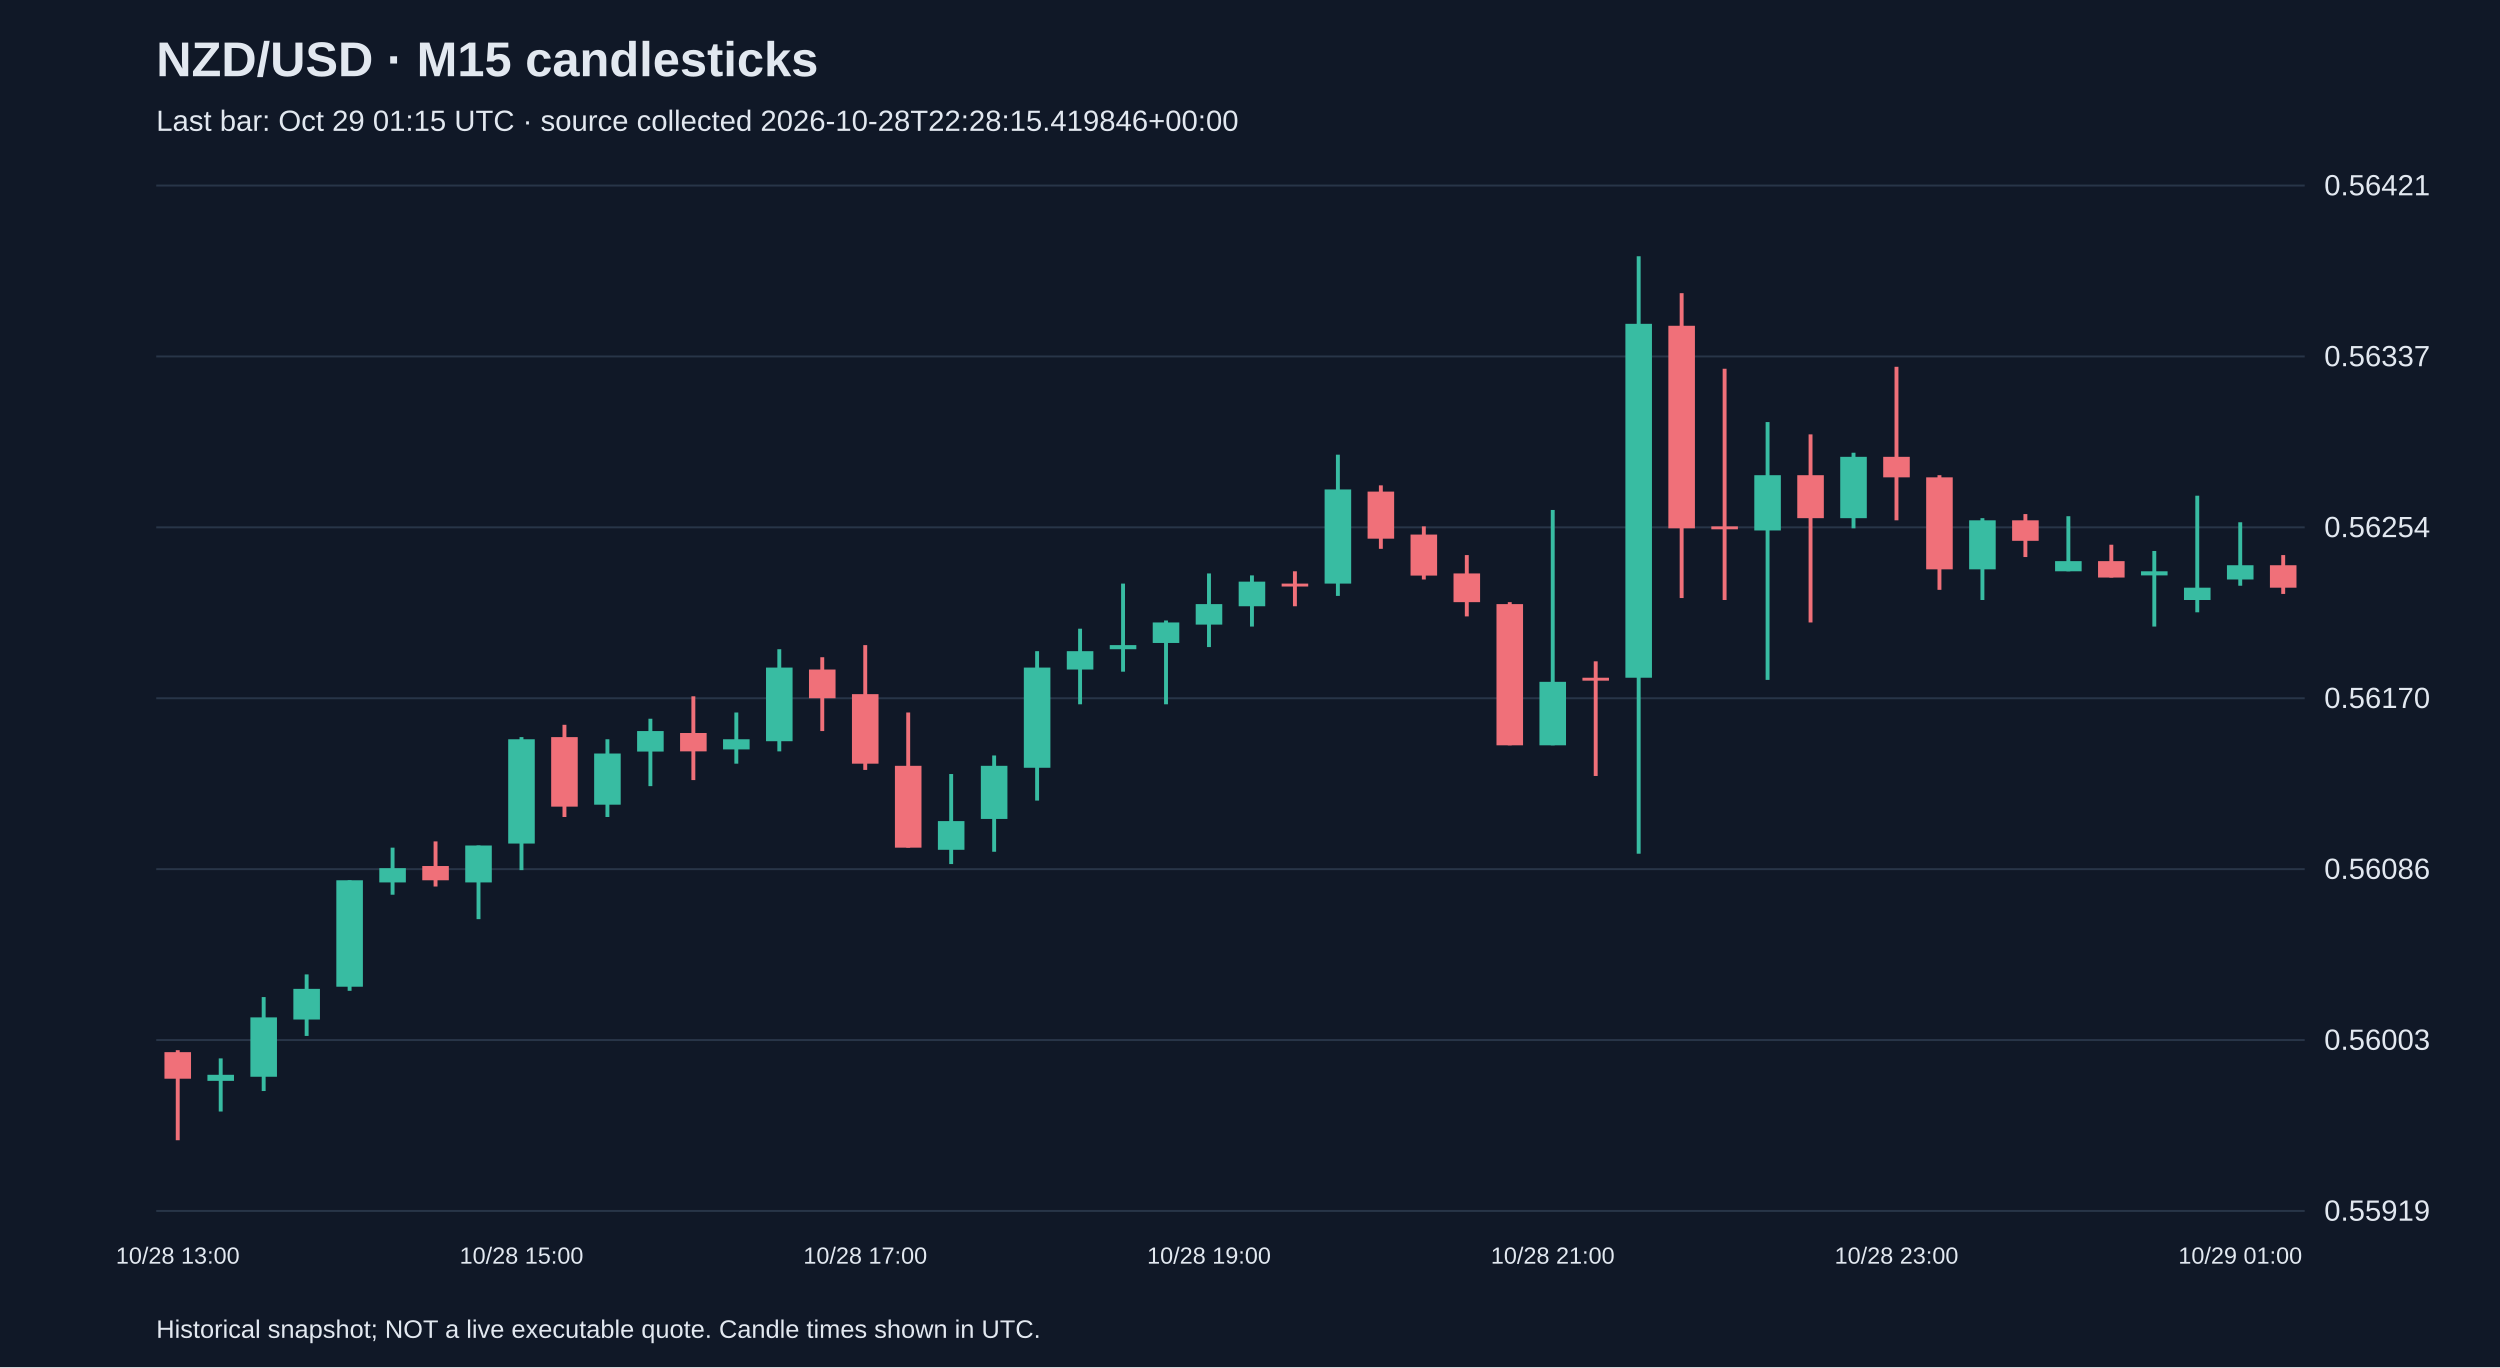
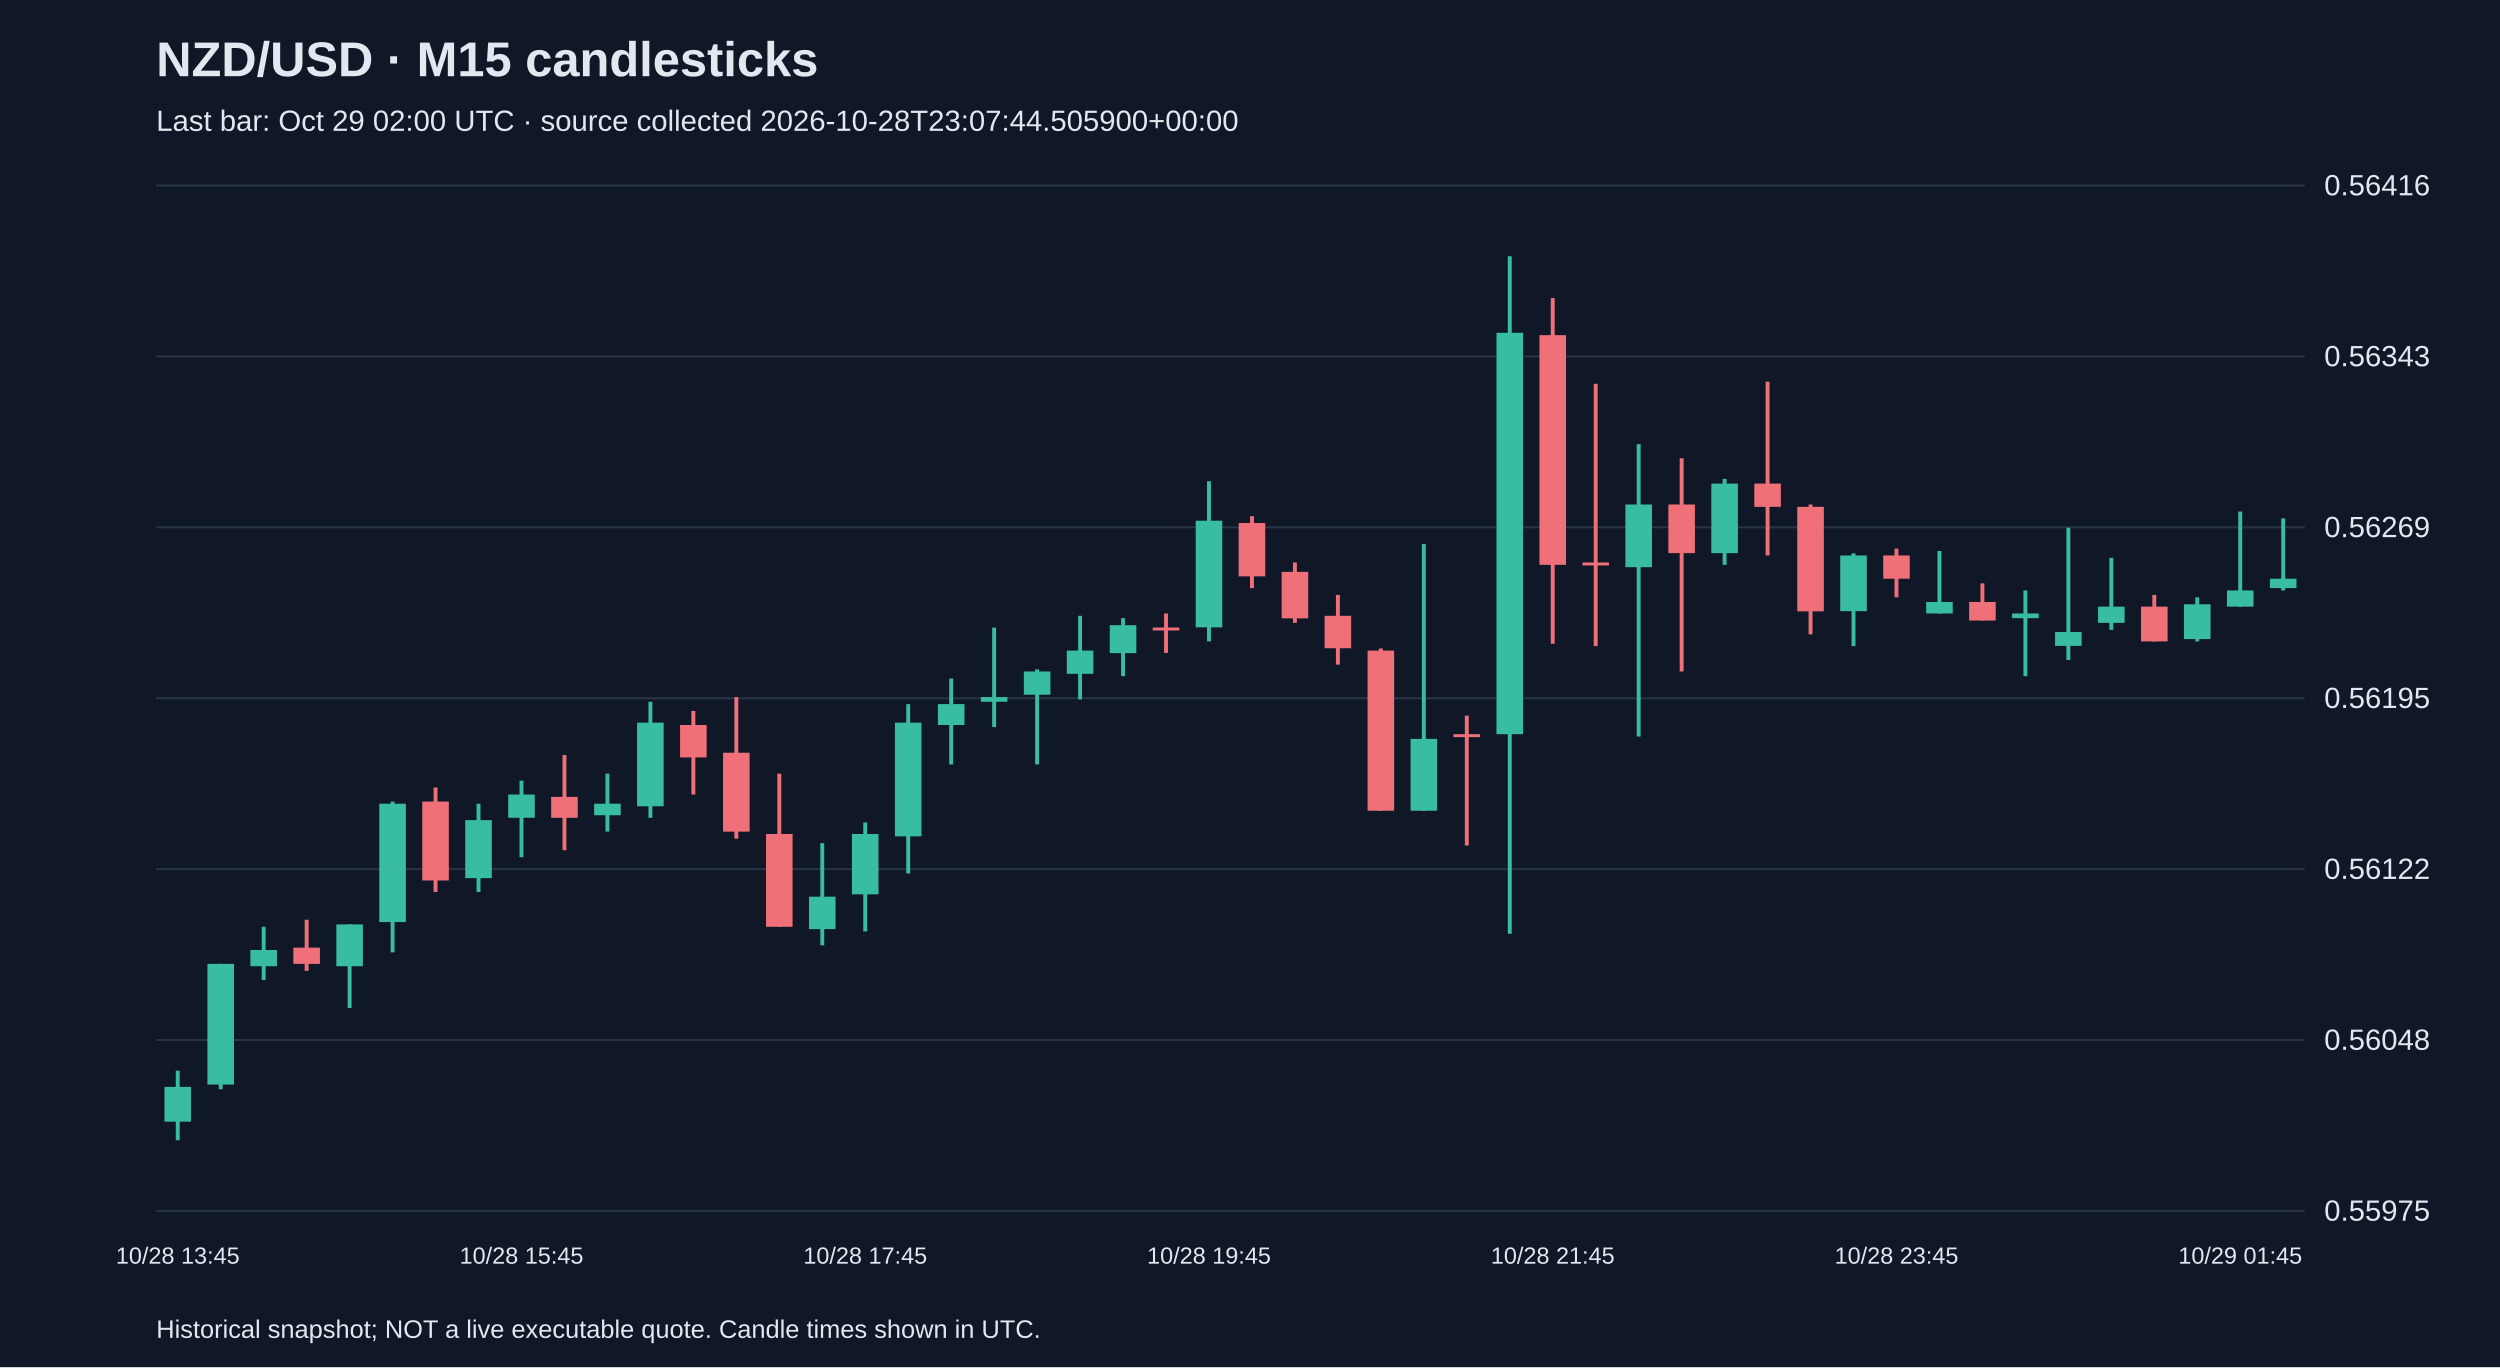
<svg xmlns="http://www.w3.org/2000/svg" viewBox="0 0 1280 700">
  <rect width="100%" height="100%" fill="#101827" />
  <style>text{font-family:Arial,sans-serif;fill:#e2e8f0}</style>
  <text x="80" y="39" font-size="25" font-weight="bold">NZD/USD · M15 candlesticks</text>
-   <text x="80" y="67" font-size="15" fill="#a6b1c5">Last bar: Oct 29 01:15 UTC · source collected 2026-10-28T22:28:15.419846+00:00</text>
+   <text x="80" y="67" font-size="15" fill="#a6b1c5">Last bar: Oct 29 02:00 UTC · source collected 2026-10-28T23:07:44.505900+00:00</text>
  <line x1="80" y1="620.0" x2="1180" y2="620.0" stroke="#283548" />
-   <text x="1190" y="625.0" font-size="15">0.55919</text>
+   <text x="1190" y="625.0" font-size="15">0.55975</text>
  <line x1="80" y1="532.5" x2="1180" y2="532.5" stroke="#283548" />
-   <text x="1190" y="537.5" font-size="15">0.56003</text>
+   <text x="1190" y="537.5" font-size="15">0.56048</text>
  <line x1="80" y1="445.0" x2="1180" y2="445.0" stroke="#283548" />
-   <text x="1190" y="450.0" font-size="15">0.56086</text>
+   <text x="1190" y="450.0" font-size="15">0.56122</text>
  <line x1="80" y1="357.5" x2="1180" y2="357.5" stroke="#283548" />
-   <text x="1190" y="362.5" font-size="15">0.56170</text>
+   <text x="1190" y="362.5" font-size="15">0.56195</text>
  <line x1="80" y1="270.0" x2="1180" y2="270.0" stroke="#283548" />
-   <text x="1190" y="275.0" font-size="15">0.56254</text>
+   <text x="1190" y="275.0" font-size="15">0.56269</text>
  <line x1="80" y1="182.5" x2="1180" y2="182.5" stroke="#283548" />
-   <text x="1190" y="187.5" font-size="15">0.56337</text>
+   <text x="1190" y="187.5" font-size="15">0.56343</text>
  <line x1="80" y1="95.0" x2="1180" y2="95.0" stroke="#283548" />
-   <text x="1190" y="100.0" font-size="15">0.56421</text>
-   <line x1="91.0" y1="537.7" x2="91.0" y2="583.8" stroke="#f07079" stroke-width="2" />
-   <rect x="84.2" y="538.7" width="13.6" height="13.6" fill="#f07079" />
-   <text x="91.0" y="647" text-anchor="middle" font-size="12">10/28 13:00</text>
-   <line x1="113.0" y1="541.9" x2="113.0" y2="569.1" stroke="#38bca2" stroke-width="2" />
-   <rect x="106.2" y="550.3" width="13.6" height="3.1" fill="#38bca2" />
-   <line x1="135.0" y1="510.5" x2="135.0" y2="558.6" stroke="#38bca2" stroke-width="2" />
-   <rect x="128.2" y="520.9" width="13.6" height="30.4" fill="#38bca2" />
-   <line x1="157.0" y1="498.9" x2="157.0" y2="530.4" stroke="#38bca2" stroke-width="2" />
-   <rect x="150.2" y="506.3" width="13.6" height="15.7" fill="#38bca2" />
-   <line x1="179.0" y1="450.7" x2="179.0" y2="507.3" stroke="#38bca2" stroke-width="2" />
-   <rect x="172.2" y="450.7" width="13.6" height="54.5" fill="#38bca2" />
-   <line x1="201.0" y1="434.0" x2="201.0" y2="458.1" stroke="#38bca2" stroke-width="2" />
-   <rect x="194.2" y="444.5" width="13.6" height="7.3" fill="#38bca2" />
-   <line x1="223.0" y1="430.8" x2="223.0" y2="453.9" stroke="#f07079" stroke-width="2" />
-   <rect x="216.2" y="443.4" width="13.6" height="7.3" fill="#f07079" />
-   <line x1="245.0" y1="432.9" x2="245.0" y2="470.6" stroke="#38bca2" stroke-width="2" />
-   <rect x="238.2" y="432.9" width="13.6" height="18.9" fill="#38bca2" />
-   <line x1="267.0" y1="377.4" x2="267.0" y2="445.5" stroke="#38bca2" stroke-width="2" />
-   <rect x="260.2" y="378.5" width="13.6" height="53.4" fill="#38bca2" />
-   <text x="267.0" y="647" text-anchor="middle" font-size="12">10/28 15:00</text>
-   <line x1="289.0" y1="371.1" x2="289.0" y2="418.3" stroke="#f07079" stroke-width="2" />
-   <rect x="282.2" y="377.4" width="13.6" height="35.6" fill="#f07079" />
-   <line x1="311.0" y1="378.5" x2="311.0" y2="418.3" stroke="#38bca2" stroke-width="2" />
-   <rect x="304.2" y="385.8" width="13.6" height="26.2" fill="#38bca2" />
-   <line x1="333.0" y1="368.0" x2="333.0" y2="402.5" stroke="#38bca2" stroke-width="2" />
-   <rect x="326.2" y="374.3" width="13.6" height="10.5" fill="#38bca2" />
-   <line x1="355.0" y1="356.5" x2="355.0" y2="399.4" stroke="#f07079" stroke-width="2" />
-   <rect x="348.2" y="375.3" width="13.6" height="9.4" fill="#f07079" />
-   <line x1="377.0" y1="364.8" x2="377.0" y2="391.0" stroke="#38bca2" stroke-width="2" />
-   <rect x="370.2" y="378.5" width="13.6" height="5.2" fill="#38bca2" />
-   <line x1="399.0" y1="332.4" x2="399.0" y2="384.7" stroke="#38bca2" stroke-width="2" />
-   <rect x="392.2" y="341.8" width="13.6" height="37.7" fill="#38bca2" />
-   <line x1="421.0" y1="336.5" x2="421.0" y2="374.3" stroke="#f07079" stroke-width="2" />
-   <rect x="414.2" y="342.8" width="13.6" height="14.7" fill="#f07079" />
-   <line x1="443.0" y1="330.3" x2="443.0" y2="394.2" stroke="#f07079" stroke-width="2" />
-   <rect x="436.2" y="355.4" width="13.6" height="35.6" fill="#f07079" />
-   <text x="443.0" y="647" text-anchor="middle" font-size="12">10/28 17:00</text>
-   <line x1="465.0" y1="364.8" x2="465.0" y2="434.0" stroke="#f07079" stroke-width="2" />
-   <rect x="458.2" y="392.1" width="13.6" height="41.9" fill="#f07079" />
-   <line x1="487.0" y1="396.3" x2="487.0" y2="442.4" stroke="#38bca2" stroke-width="2" />
-   <rect x="480.2" y="420.4" width="13.6" height="14.7" fill="#38bca2" />
-   <line x1="509.0" y1="386.8" x2="509.0" y2="436.1" stroke="#38bca2" stroke-width="2" />
-   <rect x="502.2" y="392.1" width="13.6" height="27.2" fill="#38bca2" />
-   <line x1="531.0" y1="333.4" x2="531.0" y2="409.9" stroke="#38bca2" stroke-width="2" />
-   <rect x="524.2" y="341.8" width="13.6" height="51.3" fill="#38bca2" />
-   <line x1="553.0" y1="321.9" x2="553.0" y2="360.6" stroke="#38bca2" stroke-width="2" />
-   <rect x="546.2" y="333.4" width="13.6" height="9.4" fill="#38bca2" />
-   <line x1="575.0" y1="298.8" x2="575.0" y2="343.9" stroke="#38bca2" stroke-width="2" />
-   <rect x="568.2" y="330.3" width="13.6" height="2.1" fill="#38bca2" />
-   <line x1="597.0" y1="317.7" x2="597.0" y2="360.6" stroke="#38bca2" stroke-width="2" />
-   <rect x="590.2" y="318.7" width="13.6" height="10.5" fill="#38bca2" />
-   <line x1="619.0" y1="293.6" x2="619.0" y2="331.3" stroke="#38bca2" stroke-width="2" />
-   <rect x="612.2" y="309.3" width="13.6" height="10.5" fill="#38bca2" />
-   <text x="619.0" y="647" text-anchor="middle" font-size="12">10/28 19:00</text>
-   <line x1="641.0" y1="294.6" x2="641.0" y2="320.8" stroke="#38bca2" stroke-width="2" />
-   <rect x="634.2" y="297.8" width="13.6" height="12.6" fill="#38bca2" />
-   <line x1="663.0" y1="292.5" x2="663.0" y2="310.4" stroke="#f07079" stroke-width="2" />
-   <rect x="656.2" y="298.8" width="13.6" height="1.5" fill="#f07079" />
-   <line x1="685.0" y1="232.8" x2="685.0" y2="305.1" stroke="#38bca2" stroke-width="2" />
-   <rect x="678.2" y="250.6" width="13.6" height="48.2" fill="#38bca2" />
-   <line x1="707.0" y1="248.5" x2="707.0" y2="281.0" stroke="#f07079" stroke-width="2" />
-   <rect x="700.2" y="251.7" width="13.6" height="24.1" fill="#f07079" />
-   <line x1="729.0" y1="269.5" x2="729.0" y2="296.7" stroke="#f07079" stroke-width="2" />
-   <rect x="722.2" y="273.7" width="13.6" height="21.0" fill="#f07079" />
-   <line x1="751.0" y1="284.2" x2="751.0" y2="315.6" stroke="#f07079" stroke-width="2" />
-   <rect x="744.2" y="293.6" width="13.6" height="14.7" fill="#f07079" />
-   <line x1="773.0" y1="308.3" x2="773.0" y2="381.6" stroke="#f07079" stroke-width="2" />
-   <rect x="766.2" y="309.3" width="13.6" height="72.3" fill="#f07079" />
-   <line x1="795.0" y1="261.1" x2="795.0" y2="381.6" stroke="#38bca2" stroke-width="2" />
-   <rect x="788.2" y="349.1" width="13.6" height="32.5" fill="#38bca2" />
-   <text x="795.0" y="647" text-anchor="middle" font-size="12">10/28 21:00</text>
-   <line x1="817.0" y1="338.6" x2="817.0" y2="397.3" stroke="#f07079" stroke-width="2" />
-   <rect x="810.2" y="347.0" width="13.6" height="1.5" fill="#f07079" />
-   <line x1="839.0" y1="131.2" x2="839.0" y2="437.1" stroke="#38bca2" stroke-width="2" />
-   <rect x="832.2" y="165.8" width="13.6" height="181.2" fill="#38bca2" />
-   <line x1="861.0" y1="150.1" x2="861.0" y2="306.2" stroke="#f07079" stroke-width="2" />
-   <rect x="854.2" y="166.8" width="13.6" height="103.7" fill="#f07079" />
-   <line x1="883.0" y1="188.8" x2="883.0" y2="307.2" stroke="#f07079" stroke-width="2" />
-   <rect x="876.2" y="269.5" width="13.6" height="1.5" fill="#f07079" />
-   <line x1="905.0" y1="216.1" x2="905.0" y2="348.1" stroke="#38bca2" stroke-width="2" />
-   <rect x="898.2" y="243.3" width="13.6" height="28.3" fill="#38bca2" />
-   <line x1="927.0" y1="222.4" x2="927.0" y2="318.7" stroke="#f07079" stroke-width="2" />
-   <rect x="920.2" y="243.3" width="13.6" height="22.0" fill="#f07079" />
-   <line x1="949.0" y1="231.8" x2="949.0" y2="270.5" stroke="#38bca2" stroke-width="2" />
-   <rect x="942.2" y="233.9" width="13.6" height="31.4" fill="#38bca2" />
-   <line x1="971.0" y1="187.8" x2="971.0" y2="266.4" stroke="#f07079" stroke-width="2" />
-   <rect x="964.2" y="233.9" width="13.6" height="10.5" fill="#f07079" />
-   <text x="971.0" y="647" text-anchor="middle" font-size="12">10/28 23:00</text>
-   <line x1="993.0" y1="243.3" x2="993.0" y2="302.0" stroke="#f07079" stroke-width="2" />
-   <rect x="986.2" y="244.4" width="13.6" height="47.1" fill="#f07079" />
-   <line x1="1015.0" y1="265.3" x2="1015.0" y2="307.2" stroke="#38bca2" stroke-width="2" />
-   <rect x="1008.2" y="266.4" width="13.6" height="25.1" fill="#38bca2" />
-   <line x1="1037.0" y1="263.2" x2="1037.0" y2="285.2" stroke="#f07079" stroke-width="2" />
-   <rect x="1030.2" y="266.4" width="13.6" height="10.5" fill="#f07079" />
-   <line x1="1059.0" y1="264.3" x2="1059.0" y2="292.5" stroke="#38bca2" stroke-width="2" />
-   <rect x="1052.2" y="287.3" width="13.6" height="5.2" fill="#38bca2" />
-   <line x1="1081.0" y1="278.9" x2="1081.0" y2="295.7" stroke="#f07079" stroke-width="2" />
-   <rect x="1074.2" y="287.3" width="13.6" height="8.4" fill="#f07079" />
-   <line x1="1103.0" y1="282.1" x2="1103.0" y2="320.8" stroke="#38bca2" stroke-width="2" />
-   <rect x="1096.2" y="292.5" width="13.6" height="2.1" fill="#38bca2" />
-   <line x1="1125.0" y1="253.8" x2="1125.0" y2="313.5" stroke="#38bca2" stroke-width="2" />
-   <rect x="1118.2" y="300.9" width="13.6" height="6.3" fill="#38bca2" />
-   <line x1="1147.0" y1="267.4" x2="1147.0" y2="299.9" stroke="#38bca2" stroke-width="2" />
-   <rect x="1140.2" y="289.4" width="13.6" height="7.3" fill="#38bca2" />
-   <text x="1147.0" y="647" text-anchor="middle" font-size="12">10/29 01:00</text>
-   <line x1="1169.0" y1="284.2" x2="1169.0" y2="304.1" stroke="#f07079" stroke-width="2" />
-   <rect x="1162.2" y="289.4" width="13.6" height="11.5" fill="#f07079" />
+   <text x="1190" y="100.0" font-size="15">0.56416</text>
+   <line x1="91.0" y1="548.2" x2="91.0" y2="583.8" stroke="#38bca2" stroke-width="2" />
+   <rect x="84.2" y="556.5" width="13.6" height="17.8" fill="#38bca2" />
+   <text x="91.0" y="647" text-anchor="middle" font-size="12">10/28 13:45</text>
+   <line x1="113.0" y1="493.5" x2="113.0" y2="557.7" stroke="#38bca2" stroke-width="2" />
+   <rect x="106.2" y="493.5" width="13.6" height="61.8" fill="#38bca2" />
+   <line x1="135.0" y1="474.5" x2="135.0" y2="501.8" stroke="#38bca2" stroke-width="2" />
+   <rect x="128.2" y="486.4" width="13.6" height="8.3" fill="#38bca2" />
+   <line x1="157.0" y1="470.9" x2="157.0" y2="497.1" stroke="#f07079" stroke-width="2" />
+   <rect x="150.2" y="485.2" width="13.6" height="8.3" fill="#f07079" />
+   <line x1="179.0" y1="473.3" x2="179.0" y2="516.1" stroke="#38bca2" stroke-width="2" />
+   <rect x="172.2" y="473.3" width="13.6" height="21.4" fill="#38bca2" />
+   <line x1="201.0" y1="410.4" x2="201.0" y2="487.6" stroke="#38bca2" stroke-width="2" />
+   <rect x="194.2" y="411.5" width="13.6" height="60.6" fill="#38bca2" />
+   <line x1="223.0" y1="403.2" x2="223.0" y2="456.7" stroke="#f07079" stroke-width="2" />
+   <rect x="216.2" y="410.4" width="13.6" height="40.4" fill="#f07079" />
+   <line x1="245.0" y1="411.5" x2="245.0" y2="456.7" stroke="#38bca2" stroke-width="2" />
+   <rect x="238.2" y="419.9" width="13.6" height="29.7" fill="#38bca2" />
+   <line x1="267.0" y1="399.7" x2="267.0" y2="438.9" stroke="#38bca2" stroke-width="2" />
+   <rect x="260.2" y="406.8" width="13.6" height="11.9" fill="#38bca2" />
+   <text x="267.0" y="647" text-anchor="middle" font-size="12">10/28 15:45</text>
+   <line x1="289.0" y1="386.6" x2="289.0" y2="435.3" stroke="#f07079" stroke-width="2" />
+   <rect x="282.2" y="408.0" width="13.6" height="10.7" fill="#f07079" />
+   <line x1="311.0" y1="396.1" x2="311.0" y2="425.8" stroke="#38bca2" stroke-width="2" />
+   <rect x="304.2" y="411.5" width="13.6" height="5.9" fill="#38bca2" />
+   <line x1="333.0" y1="359.3" x2="333.0" y2="418.7" stroke="#38bca2" stroke-width="2" />
+   <rect x="326.2" y="370.0" width="13.6" height="42.8" fill="#38bca2" />
+   <line x1="355.0" y1="364.0" x2="355.0" y2="406.8" stroke="#f07079" stroke-width="2" />
+   <rect x="348.2" y="371.2" width="13.6" height="16.6" fill="#f07079" />
+   <line x1="377.0" y1="356.9" x2="377.0" y2="429.4" stroke="#f07079" stroke-width="2" />
+   <rect x="370.2" y="385.4" width="13.6" height="40.4" fill="#f07079" />
+   <line x1="399.0" y1="396.1" x2="399.0" y2="474.5" stroke="#f07079" stroke-width="2" />
+   <rect x="392.2" y="427.0" width="13.6" height="47.5" fill="#f07079" />
+   <line x1="421.0" y1="431.7" x2="421.0" y2="484.0" stroke="#38bca2" stroke-width="2" />
+   <rect x="414.2" y="459.1" width="13.6" height="16.6" fill="#38bca2" />
+   <line x1="443.0" y1="421.1" x2="443.0" y2="476.9" stroke="#38bca2" stroke-width="2" />
+   <rect x="436.2" y="427.0" width="13.6" height="30.9" fill="#38bca2" />
+   <text x="443.0" y="647" text-anchor="middle" font-size="12">10/28 17:45</text>
+   <line x1="465.0" y1="360.5" x2="465.0" y2="447.2" stroke="#38bca2" stroke-width="2" />
+   <rect x="458.2" y="370.0" width="13.6" height="58.2" fill="#38bca2" />
+   <line x1="487.0" y1="347.4" x2="487.0" y2="391.4" stroke="#38bca2" stroke-width="2" />
+   <rect x="480.2" y="360.5" width="13.6" height="10.7" fill="#38bca2" />
+   <line x1="509.0" y1="321.3" x2="509.0" y2="372.3" stroke="#38bca2" stroke-width="2" />
+   <rect x="502.2" y="356.9" width="13.6" height="2.4" fill="#38bca2" />
+   <line x1="531.0" y1="342.7" x2="531.0" y2="391.4" stroke="#38bca2" stroke-width="2" />
+   <rect x="524.2" y="343.8" width="13.6" height="11.9" fill="#38bca2" />
+   <line x1="553.0" y1="315.3" x2="553.0" y2="358.1" stroke="#38bca2" stroke-width="2" />
+   <rect x="546.2" y="333.1" width="13.6" height="11.9" fill="#38bca2" />
+   <line x1="575.0" y1="316.5" x2="575.0" y2="346.2" stroke="#38bca2" stroke-width="2" />
+   <rect x="568.2" y="320.1" width="13.6" height="14.3" fill="#38bca2" />
+   <line x1="597.0" y1="314.1" x2="597.0" y2="334.3" stroke="#f07079" stroke-width="2" />
+   <rect x="590.2" y="321.3" width="13.6" height="1.5" fill="#f07079" />
+   <line x1="619.0" y1="246.4" x2="619.0" y2="328.4" stroke="#38bca2" stroke-width="2" />
+   <rect x="612.2" y="266.6" width="13.6" height="54.6" fill="#38bca2" />
+   <text x="619.0" y="647" text-anchor="middle" font-size="12">10/28 19:45</text>
+   <line x1="641.0" y1="264.3" x2="641.0" y2="301.1" stroke="#f07079" stroke-width="2" />
+   <rect x="634.2" y="267.8" width="13.6" height="27.3" fill="#f07079" />
+   <line x1="663.0" y1="288.0" x2="663.0" y2="318.9" stroke="#f07079" stroke-width="2" />
+   <rect x="656.2" y="292.8" width="13.6" height="23.8" fill="#f07079" />
+   <line x1="685.0" y1="304.6" x2="685.0" y2="340.3" stroke="#f07079" stroke-width="2" />
+   <rect x="678.2" y="315.3" width="13.6" height="16.6" fill="#f07079" />
+   <line x1="707.0" y1="332.0" x2="707.0" y2="415.1" stroke="#f07079" stroke-width="2" />
+   <rect x="700.2" y="333.1" width="13.6" height="82.0" fill="#f07079" />
+   <line x1="729.0" y1="278.5" x2="729.0" y2="415.1" stroke="#38bca2" stroke-width="2" />
+   <rect x="722.2" y="378.3" width="13.6" height="36.8" fill="#38bca2" />
+   <line x1="751.0" y1="366.4" x2="751.0" y2="432.9" stroke="#f07079" stroke-width="2" />
+   <rect x="744.2" y="375.9" width="13.6" height="1.5" fill="#f07079" />
+   <line x1="773.0" y1="131.2" x2="773.0" y2="478.1" stroke="#38bca2" stroke-width="2" />
+   <rect x="766.2" y="170.4" width="13.6" height="205.5" fill="#38bca2" />
+   <line x1="795.0" y1="152.6" x2="795.0" y2="329.6" stroke="#f07079" stroke-width="2" />
+   <rect x="788.2" y="171.6" width="13.6" height="117.6" fill="#f07079" />
+   <text x="795.0" y="647" text-anchor="middle" font-size="12">10/28 21:45</text>
+   <line x1="817.0" y1="196.5" x2="817.0" y2="330.8" stroke="#f07079" stroke-width="2" />
+   <rect x="810.2" y="288.0" width="13.6" height="1.5" fill="#f07079" />
+   <line x1="839.0" y1="227.4" x2="839.0" y2="377.1" stroke="#38bca2" stroke-width="2" />
+   <rect x="832.2" y="258.3" width="13.6" height="32.1" fill="#38bca2" />
+   <line x1="861.0" y1="234.6" x2="861.0" y2="343.8" stroke="#f07079" stroke-width="2" />
+   <rect x="854.2" y="258.3" width="13.6" height="24.9" fill="#f07079" />
+   <line x1="883.0" y1="245.2" x2="883.0" y2="289.2" stroke="#38bca2" stroke-width="2" />
+   <rect x="876.2" y="247.6" width="13.6" height="35.6" fill="#38bca2" />
+   <line x1="905.0" y1="195.4" x2="905.0" y2="284.4" stroke="#f07079" stroke-width="2" />
+   <rect x="898.2" y="247.6" width="13.6" height="11.9" fill="#f07079" />
+   <line x1="927.0" y1="258.3" x2="927.0" y2="324.8" stroke="#f07079" stroke-width="2" />
+   <rect x="920.2" y="259.5" width="13.6" height="53.5" fill="#f07079" />
+   <line x1="949.0" y1="283.3" x2="949.0" y2="330.8" stroke="#38bca2" stroke-width="2" />
+   <rect x="942.2" y="284.4" width="13.6" height="28.5" fill="#38bca2" />
+   <line x1="971.0" y1="280.9" x2="971.0" y2="305.8" stroke="#f07079" stroke-width="2" />
+   <rect x="964.2" y="284.4" width="13.6" height="11.9" fill="#f07079" />
+   <text x="971.0" y="647" text-anchor="middle" font-size="12">10/28 23:45</text>
+   <line x1="993.0" y1="282.1" x2="993.0" y2="314.1" stroke="#38bca2" stroke-width="2" />
+   <rect x="986.2" y="308.2" width="13.6" height="5.9" fill="#38bca2" />
+   <line x1="1015.0" y1="298.7" x2="1015.0" y2="317.7" stroke="#f07079" stroke-width="2" />
+   <rect x="1008.2" y="308.2" width="13.6" height="9.5" fill="#f07079" />
+   <line x1="1037.0" y1="302.3" x2="1037.0" y2="346.2" stroke="#38bca2" stroke-width="2" />
+   <rect x="1030.2" y="314.1" width="13.6" height="2.4" fill="#38bca2" />
+   <line x1="1059.0" y1="270.2" x2="1059.0" y2="337.9" stroke="#38bca2" stroke-width="2" />
+   <rect x="1052.2" y="323.6" width="13.6" height="7.1" fill="#38bca2" />
+   <line x1="1081.0" y1="285.6" x2="1081.0" y2="322.5" stroke="#38bca2" stroke-width="2" />
+   <rect x="1074.2" y="310.6" width="13.6" height="8.3" fill="#38bca2" />
+   <line x1="1103.0" y1="304.6" x2="1103.0" y2="328.4" stroke="#f07079" stroke-width="2" />
+   <rect x="1096.2" y="310.6" width="13.6" height="17.8" fill="#f07079" />
+   <line x1="1125.0" y1="305.8" x2="1125.0" y2="328.4" stroke="#38bca2" stroke-width="2" />
+   <rect x="1118.2" y="309.4" width="13.6" height="17.8" fill="#38bca2" />
+   <line x1="1147.0" y1="261.9" x2="1147.0" y2="310.6" stroke="#38bca2" stroke-width="2" />
+   <rect x="1140.2" y="302.3" width="13.6" height="8.3" fill="#38bca2" />
+   <text x="1147.0" y="647" text-anchor="middle" font-size="12">10/29 01:45</text>
+   <line x1="1169.0" y1="265.4" x2="1169.0" y2="302.3" stroke="#38bca2" stroke-width="2" />
+   <rect x="1162.2" y="296.3" width="13.6" height="4.8" fill="#38bca2" />
  <text x="80" y="685" font-size="13">Historical snapshot; NOT a live executable quote. Candle times shown in UTC.</text>
</svg>
